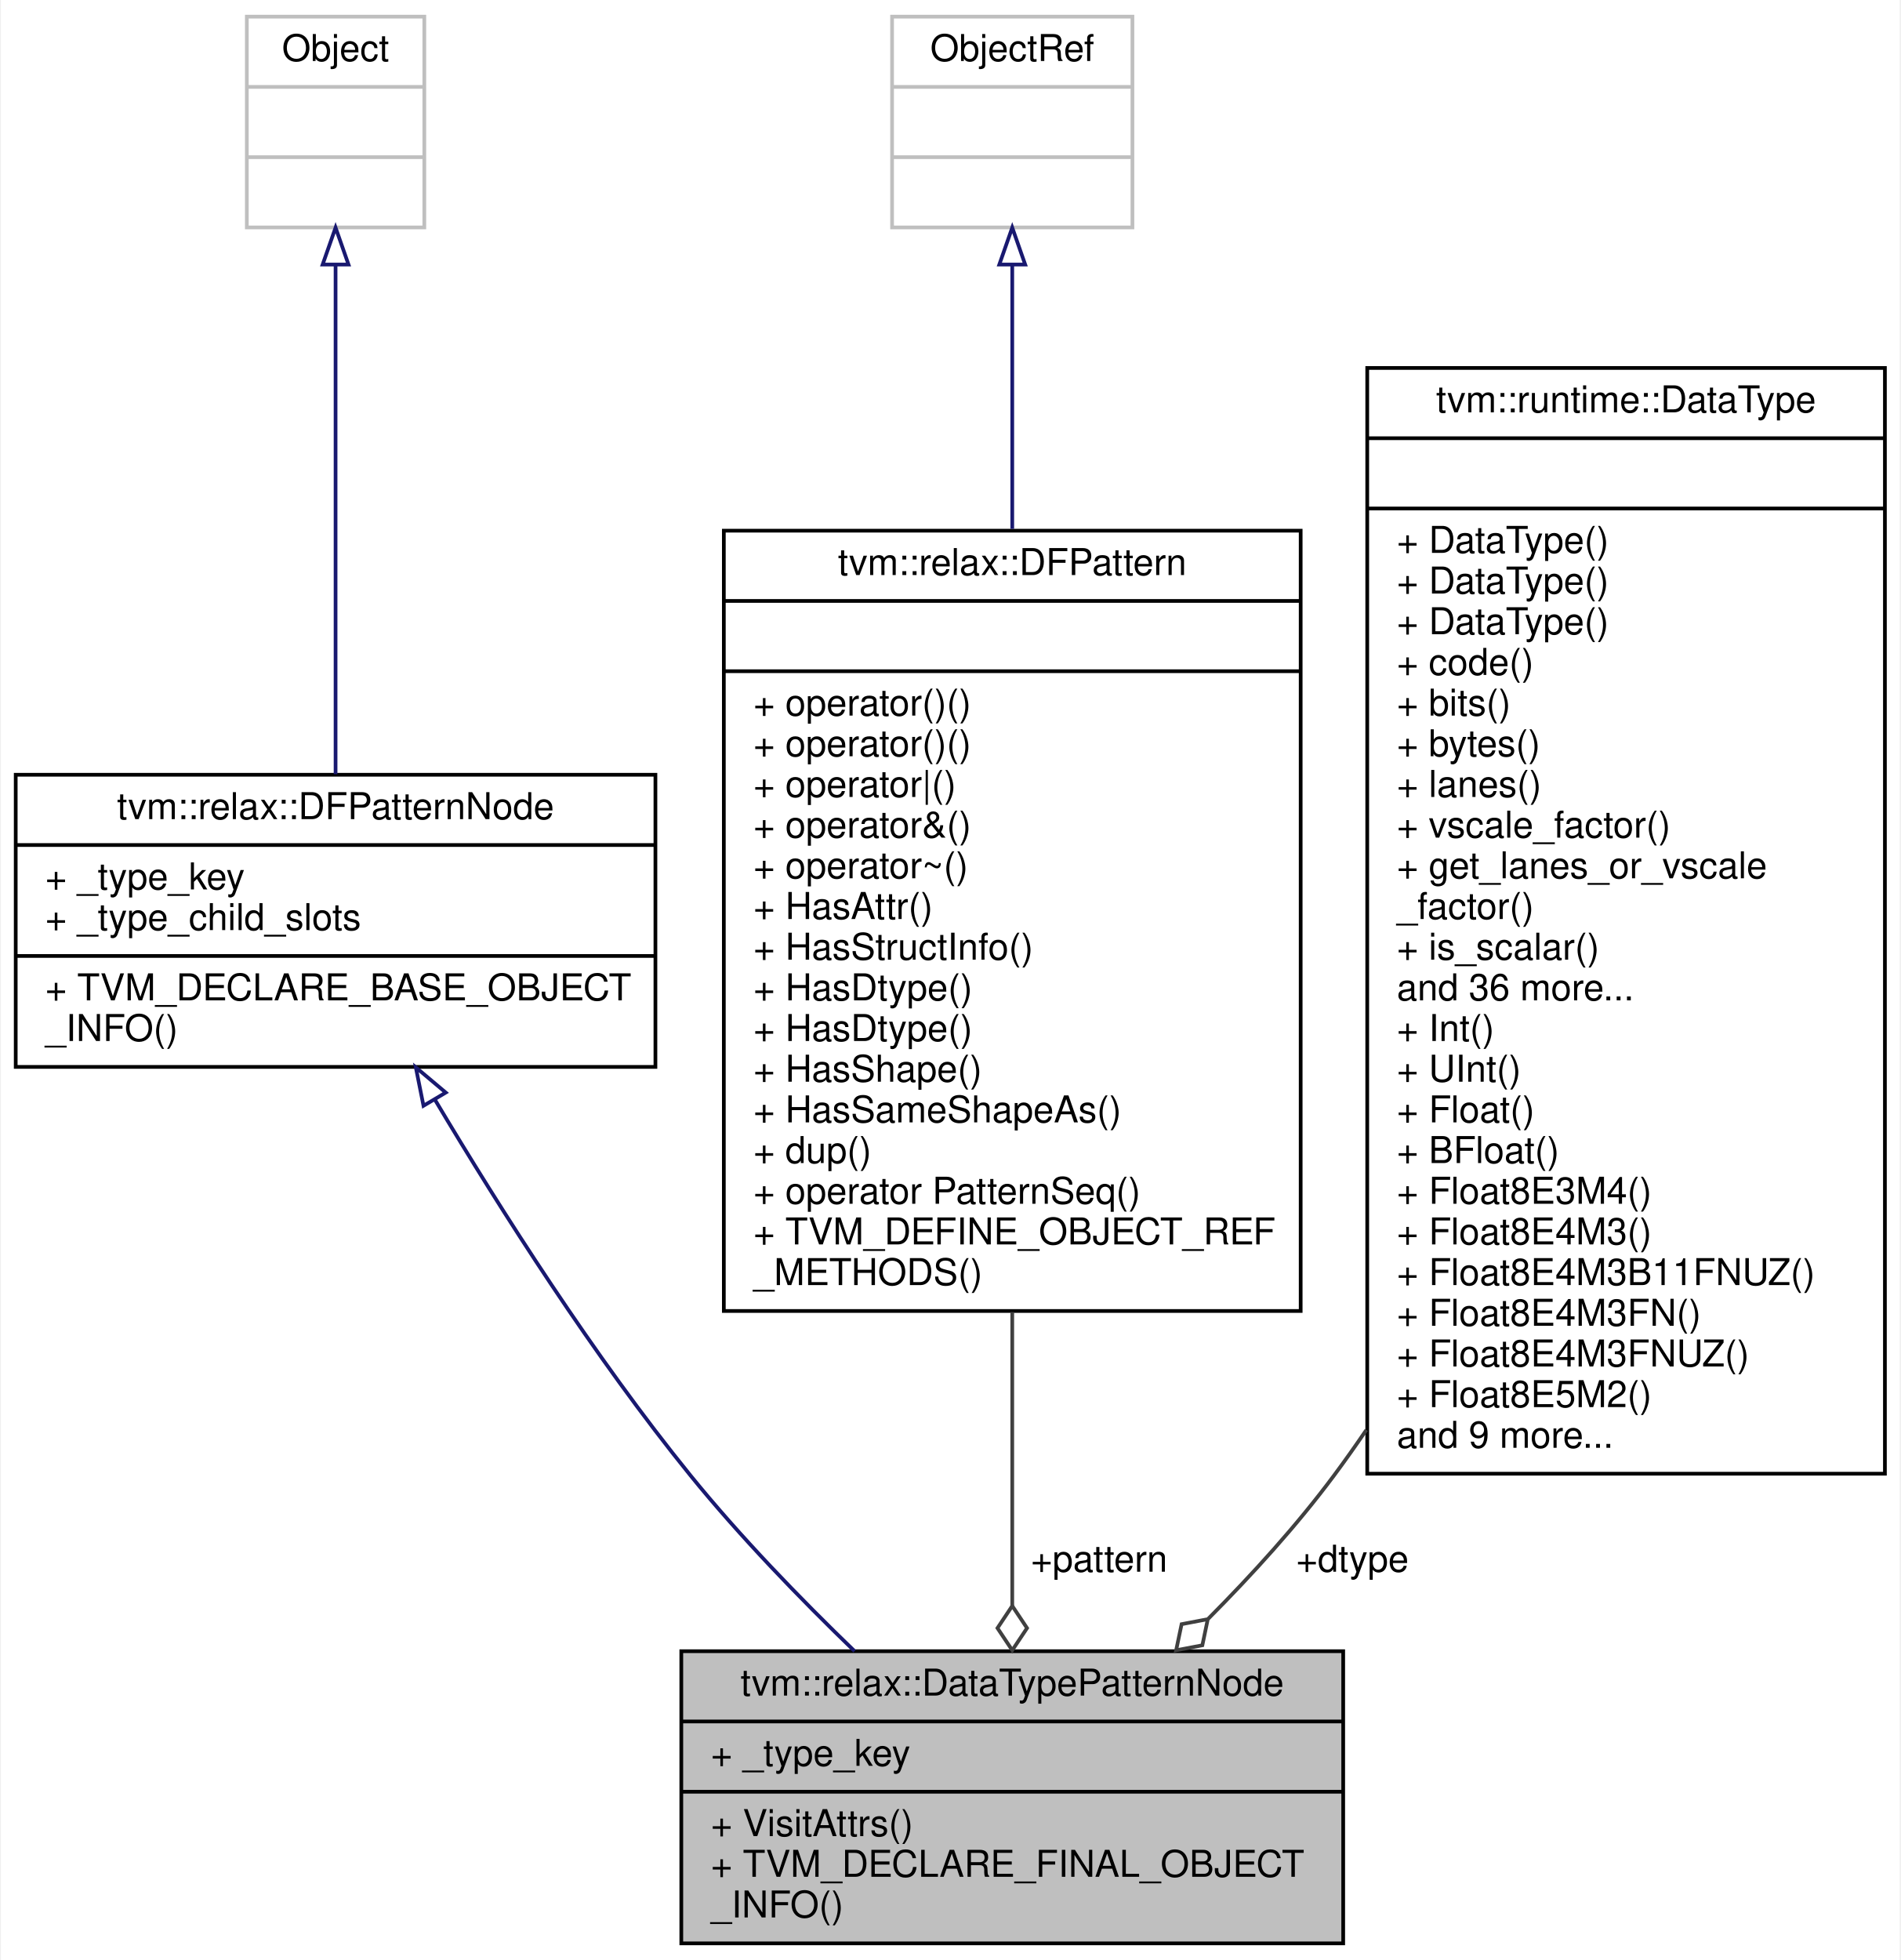
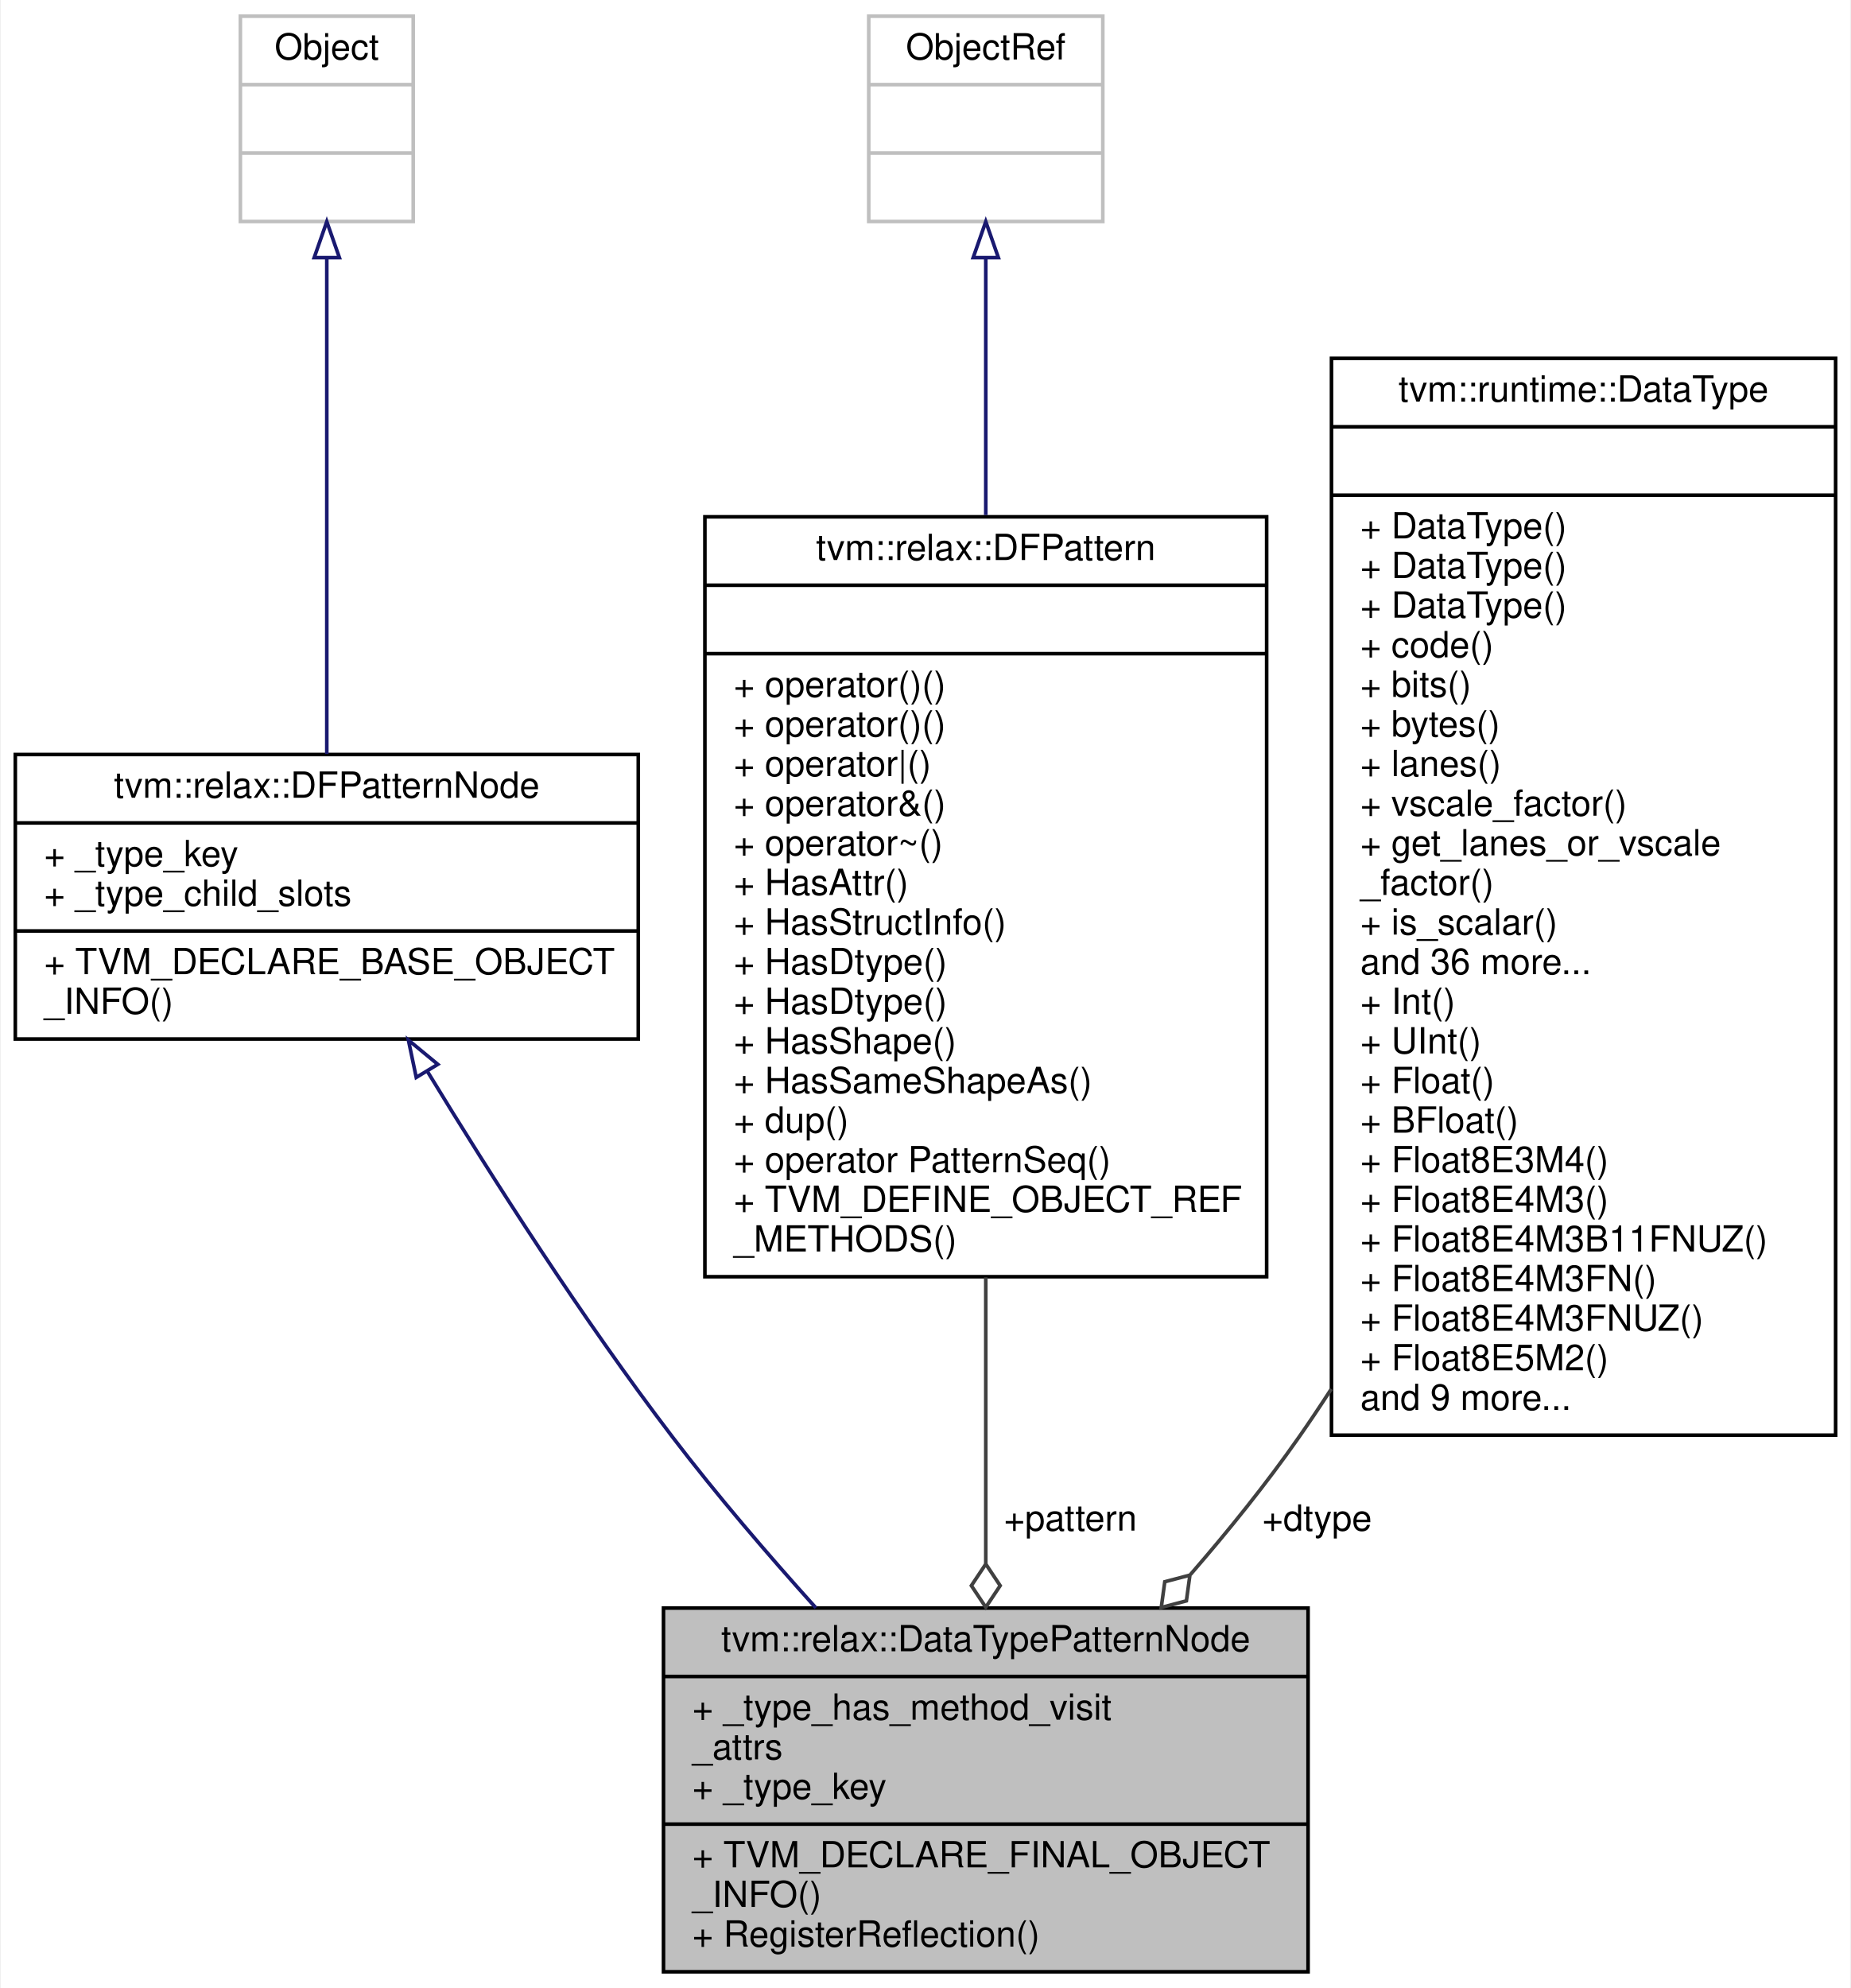
- <svg xmlns="http://www.w3.org/2000/svg" xmlns:xlink="http://www.w3.org/1999/xlink" width="514pt" height="530pt" viewBox="0.00 0.00 513.50 530.00">
-   <g id="graph0" class="graph" transform="scale(1 1) rotate(0) translate(4 526)">
-     <polygon fill="white" stroke="transparent" points="-4,4 -4,-526 509.5,-526 509.5,4 -4,4" />
+ <svg xmlns="http://www.w3.org/2000/svg" xmlns:xlink="http://www.w3.org/1999/xlink" width="514pt" height="552pt" viewBox="0.00 0.00 513.50 552.00">
+   <g id="graph0" class="graph" transform="scale(1 1) rotate(0) translate(4 548)">
+     <polygon fill="white" stroke="transparent" points="-4,4 -4,-548 509.5,-548 509.5,4 -4,4" />
    <g id="node1" class="node">
      <g id="a_node1">
        <a xlink:title="A pattern that asserting a root pattern has a certain data type.">
-           <polygon fill="#bfbfbf" stroke="black" points="180,-0.5 180,-79.5 359,-79.5 359,-0.5 180,-0.5" />
-           <text text-anchor="middle" x="269.5" y="-67.5" font-family="Helvetica,sans-Serif" font-size="10.00">tvm::relax::DataTypePatternNode</text>
-           <polyline fill="none" stroke="black" points="180,-60.5 359,-60.5 " />
+           <polygon fill="#bfbfbf" stroke="black" points="180,-0.5 180,-101.5 359,-101.5 359,-0.5 180,-0.5" />
+           <text text-anchor="middle" x="269.5" y="-89.5" font-family="Helvetica,sans-Serif" font-size="10.00">tvm::relax::DataTypePatternNode</text>
+           <polyline fill="none" stroke="black" points="180,-82.5 359,-82.5 " />
+           <text text-anchor="start" x="188" y="-70.5" font-family="Helvetica,sans-Serif" font-size="10.00">+ _type_has_method_visit</text>
+           <text text-anchor="start" x="188" y="-59.5" font-family="Helvetica,sans-Serif" font-size="10.00">_attrs</text>
          <text text-anchor="start" x="188" y="-48.5" font-family="Helvetica,sans-Serif" font-size="10.00">+ _type_key</text>
          <polyline fill="none" stroke="black" points="180,-41.5 359,-41.5 " />
-           <text text-anchor="start" x="188" y="-29.5" font-family="Helvetica,sans-Serif" font-size="10.00">+ VisitAttrs()</text>
-           <text text-anchor="start" x="188" y="-18.5" font-family="Helvetica,sans-Serif" font-size="10.00">+ TVM_DECLARE_FINAL_OBJECT</text>
-           <text text-anchor="start" x="188" y="-7.5" font-family="Helvetica,sans-Serif" font-size="10.00">_INFO()</text>
+           <text text-anchor="start" x="188" y="-29.5" font-family="Helvetica,sans-Serif" font-size="10.00">+ TVM_DECLARE_FINAL_OBJECT</text>
+           <text text-anchor="start" x="188" y="-18.5" font-family="Helvetica,sans-Serif" font-size="10.00">_INFO()</text>
+           <text text-anchor="start" x="188" y="-7.5" font-family="Helvetica,sans-Serif" font-size="10.00">+ RegisterReflection()</text>
        </a>
      </g>
    </g>
    <g id="node2" class="node">
      <g id="a_node2">
        <a xlink:href="classtvm_1_1relax_1_1DFPatternNode.html" target="_top" xlink:title="Base type of all dataflow patterns.">
-           <polygon fill="white" stroke="black" points="0,-237.5 0,-316.5 173,-316.5 173,-237.5 0,-237.5" />
-           <text text-anchor="middle" x="86.5" y="-304.5" font-family="Helvetica,sans-Serif" font-size="10.00">tvm::relax::DFPatternNode</text>
-           <polyline fill="none" stroke="black" points="0,-297.5 173,-297.5 " />
-           <text text-anchor="start" x="8" y="-285.5" font-family="Helvetica,sans-Serif" font-size="10.00">+ _type_key</text>
-           <text text-anchor="start" x="8" y="-274.5" font-family="Helvetica,sans-Serif" font-size="10.00">+ _type_child_slots</text>
-           <polyline fill="none" stroke="black" points="0,-267.5 173,-267.5 " />
-           <text text-anchor="start" x="8" y="-255.5" font-family="Helvetica,sans-Serif" font-size="10.00">+ TVM_DECLARE_BASE_OBJECT</text>
-           <text text-anchor="start" x="8" y="-244.5" font-family="Helvetica,sans-Serif" font-size="10.00">_INFO()</text>
+           <polygon fill="white" stroke="black" points="0,-259.5 0,-338.5 173,-338.5 173,-259.5 0,-259.5" />
+           <text text-anchor="middle" x="86.5" y="-326.5" font-family="Helvetica,sans-Serif" font-size="10.00">tvm::relax::DFPatternNode</text>
+           <polyline fill="none" stroke="black" points="0,-319.5 173,-319.5 " />
+           <text text-anchor="start" x="8" y="-307.5" font-family="Helvetica,sans-Serif" font-size="10.00">+ _type_key</text>
+           <text text-anchor="start" x="8" y="-296.5" font-family="Helvetica,sans-Serif" font-size="10.00">+ _type_child_slots</text>
+           <polyline fill="none" stroke="black" points="0,-289.5 173,-289.5 " />
+           <text text-anchor="start" x="8" y="-277.5" font-family="Helvetica,sans-Serif" font-size="10.00">+ TVM_DECLARE_BASE_OBJECT</text>
+           <text text-anchor="start" x="8" y="-266.5" font-family="Helvetica,sans-Serif" font-size="10.00">_INFO()</text>
        </a>
      </g>
    </g>
    <g id="edge1" class="edge">
-       <path fill="none" stroke="midnightblue" d="M113.32,-228.72C131.34,-198.49 156.47,-159.08 182.5,-127 195.88,-110.51 212.09,-93.78 226.86,-79.51" />
-       <polygon fill="none" stroke="midnightblue" points="110.28,-226.99 108.2,-237.38 116.3,-230.56 110.28,-226.99" />
+       <path fill="none" stroke="midnightblue" d="M114.36,-250.63C132.61,-220.68 157.61,-181.62 182.5,-149 194.71,-132.99 208.95,-116.39 222.32,-101.55" />
+       <polygon fill="none" stroke="midnightblue" points="111.34,-248.84 109.16,-259.21 117.33,-252.47 111.34,-248.84" />
    </g>
    <g id="node3" class="node">
      <g id="a_node3">
        <a xlink:title=" ">
-           <polygon fill="white" stroke="#bfbfbf" points="62.5,-464.5 62.5,-521.5 110.5,-521.5 110.5,-464.5 62.5,-464.5" />
-           <text text-anchor="middle" x="86.5" y="-509.5" font-family="Helvetica,sans-Serif" font-size="10.00">Object</text>
-           <polyline fill="none" stroke="#bfbfbf" points="62.5,-502.5 110.5,-502.5 " />
-           <text text-anchor="middle" x="86.5" y="-490.5" font-family="Helvetica,sans-Serif" font-size="10.00"> </text>
-           <polyline fill="none" stroke="#bfbfbf" points="62.5,-483.5 110.5,-483.5 " />
-           <text text-anchor="middle" x="86.5" y="-471.5" font-family="Helvetica,sans-Serif" font-size="10.00"> </text>
+           <polygon fill="white" stroke="#bfbfbf" points="62.5,-486.5 62.5,-543.5 110.5,-543.5 110.5,-486.5 62.5,-486.5" />
+           <text text-anchor="middle" x="86.5" y="-531.5" font-family="Helvetica,sans-Serif" font-size="10.00">Object</text>
+           <polyline fill="none" stroke="#bfbfbf" points="62.5,-524.5 110.5,-524.5 " />
+           <text text-anchor="middle" x="86.5" y="-512.5" font-family="Helvetica,sans-Serif" font-size="10.00"> </text>
+           <polyline fill="none" stroke="#bfbfbf" points="62.5,-505.5 110.5,-505.5 " />
+           <text text-anchor="middle" x="86.5" y="-493.5" font-family="Helvetica,sans-Serif" font-size="10.00"> </text>
        </a>
      </g>
    </g>
    <g id="edge2" class="edge">
-       <path fill="none" stroke="midnightblue" d="M86.5,-454.14C86.5,-415.44 86.5,-355.64 86.5,-316.65" />
-       <polygon fill="none" stroke="midnightblue" points="83,-454.46 86.5,-464.46 90,-454.46 83,-454.46" />
+       <path fill="none" stroke="midnightblue" d="M86.5,-476.14C86.5,-437.44 86.5,-377.64 86.5,-338.65" />
+       <polygon fill="none" stroke="midnightblue" points="83,-476.46 86.5,-486.46 90,-476.46 83,-476.46" />
    </g>
    <g id="node4" class="node">
      <g id="a_node4">
        <a xlink:href="classtvm_1_1relax_1_1DFPattern.html" target="_top" xlink:title="Managed reference to dataflow patterns.">
-           <polygon fill="white" stroke="black" points="191.5,-171.5 191.5,-382.5 347.5,-382.5 347.5,-171.5 191.5,-171.5" />
-           <text text-anchor="middle" x="269.5" y="-370.5" font-family="Helvetica,sans-Serif" font-size="10.00">tvm::relax::DFPattern</text>
-           <polyline fill="none" stroke="black" points="191.5,-363.5 347.5,-363.5 " />
-           <text text-anchor="middle" x="269.5" y="-351.5" font-family="Helvetica,sans-Serif" font-size="10.00"> </text>
-           <polyline fill="none" stroke="black" points="191.5,-344.5 347.5,-344.5 " />
-           <text text-anchor="start" x="199.5" y="-332.5" font-family="Helvetica,sans-Serif" font-size="10.00">+ operator()()</text>
-           <text text-anchor="start" x="199.5" y="-321.5" font-family="Helvetica,sans-Serif" font-size="10.00">+ operator()()</text>
-           <text text-anchor="start" x="199.5" y="-310.5" font-family="Helvetica,sans-Serif" font-size="10.00">+ operator|()</text>
-           <text text-anchor="start" x="199.5" y="-299.5" font-family="Helvetica,sans-Serif" font-size="10.00">+ operator&amp;()</text>
-           <text text-anchor="start" x="199.5" y="-288.5" font-family="Helvetica,sans-Serif" font-size="10.00">+ operator~()</text>
-           <text text-anchor="start" x="199.5" y="-277.5" font-family="Helvetica,sans-Serif" font-size="10.00">+ HasAttr()</text>
-           <text text-anchor="start" x="199.5" y="-266.5" font-family="Helvetica,sans-Serif" font-size="10.00">+ HasStructInfo()</text>
-           <text text-anchor="start" x="199.5" y="-255.5" font-family="Helvetica,sans-Serif" font-size="10.00">+ HasDtype()</text>
-           <text text-anchor="start" x="199.5" y="-244.5" font-family="Helvetica,sans-Serif" font-size="10.00">+ HasDtype()</text>
-           <text text-anchor="start" x="199.5" y="-233.5" font-family="Helvetica,sans-Serif" font-size="10.00">+ HasShape()</text>
-           <text text-anchor="start" x="199.5" y="-222.5" font-family="Helvetica,sans-Serif" font-size="10.00">+ HasSameShapeAs()</text>
-           <text text-anchor="start" x="199.5" y="-211.5" font-family="Helvetica,sans-Serif" font-size="10.00">+ dup()</text>
-           <text text-anchor="start" x="199.5" y="-200.5" font-family="Helvetica,sans-Serif" font-size="10.00">+ operator PatternSeq()</text>
-           <text text-anchor="start" x="199.5" y="-189.5" font-family="Helvetica,sans-Serif" font-size="10.00">+ TVM_DEFINE_OBJECT_REF</text>
-           <text text-anchor="start" x="199.5" y="-178.5" font-family="Helvetica,sans-Serif" font-size="10.00">_METHODS()</text>
+           <polygon fill="white" stroke="black" points="191.5,-193.5 191.5,-404.5 347.5,-404.5 347.5,-193.5 191.5,-193.5" />
+           <text text-anchor="middle" x="269.5" y="-392.5" font-family="Helvetica,sans-Serif" font-size="10.00">tvm::relax::DFPattern</text>
+           <polyline fill="none" stroke="black" points="191.5,-385.5 347.5,-385.5 " />
+           <text text-anchor="middle" x="269.5" y="-373.5" font-family="Helvetica,sans-Serif" font-size="10.00"> </text>
+           <polyline fill="none" stroke="black" points="191.5,-366.5 347.5,-366.5 " />
+           <text text-anchor="start" x="199.5" y="-354.5" font-family="Helvetica,sans-Serif" font-size="10.00">+ operator()()</text>
+           <text text-anchor="start" x="199.5" y="-343.5" font-family="Helvetica,sans-Serif" font-size="10.00">+ operator()()</text>
+           <text text-anchor="start" x="199.5" y="-332.5" font-family="Helvetica,sans-Serif" font-size="10.00">+ operator|()</text>
+           <text text-anchor="start" x="199.5" y="-321.5" font-family="Helvetica,sans-Serif" font-size="10.00">+ operator&amp;()</text>
+           <text text-anchor="start" x="199.5" y="-310.5" font-family="Helvetica,sans-Serif" font-size="10.00">+ operator~()</text>
+           <text text-anchor="start" x="199.5" y="-299.5" font-family="Helvetica,sans-Serif" font-size="10.00">+ HasAttr()</text>
+           <text text-anchor="start" x="199.5" y="-288.5" font-family="Helvetica,sans-Serif" font-size="10.00">+ HasStructInfo()</text>
+           <text text-anchor="start" x="199.5" y="-277.5" font-family="Helvetica,sans-Serif" font-size="10.00">+ HasDtype()</text>
+           <text text-anchor="start" x="199.5" y="-266.5" font-family="Helvetica,sans-Serif" font-size="10.00">+ HasDtype()</text>
+           <text text-anchor="start" x="199.5" y="-255.5" font-family="Helvetica,sans-Serif" font-size="10.00">+ HasShape()</text>
+           <text text-anchor="start" x="199.5" y="-244.5" font-family="Helvetica,sans-Serif" font-size="10.00">+ HasSameShapeAs()</text>
+           <text text-anchor="start" x="199.5" y="-233.5" font-family="Helvetica,sans-Serif" font-size="10.00">+ dup()</text>
+           <text text-anchor="start" x="199.5" y="-222.5" font-family="Helvetica,sans-Serif" font-size="10.00">+ operator PatternSeq()</text>
+           <text text-anchor="start" x="199.5" y="-211.5" font-family="Helvetica,sans-Serif" font-size="10.00">+ TVM_DEFINE_OBJECT_REF</text>
+           <text text-anchor="start" x="199.5" y="-200.5" font-family="Helvetica,sans-Serif" font-size="10.00">_METHODS()</text>
        </a>
      </g>
    </g>
    <g id="edge3" class="edge">
-       <path fill="none" stroke="#404040" d="M269.5,-171.21C269.5,-143.62 269.5,-115.07 269.5,-91.77" />
-       <polygon fill="none" stroke="#404040" points="269.5,-91.75 265.5,-85.75 269.5,-79.75 273.5,-85.75 269.5,-91.75" />
-       <text text-anchor="middle" x="293" y="-101" font-family="Helvetica,sans-Serif" font-size="10.00"> +pattern</text>
+       <path fill="none" stroke="#404040" d="M269.5,-193.32C269.5,-166.26 269.5,-137.99 269.5,-113.9" />
+       <polygon fill="none" stroke="#404040" points="269.5,-113.72 265.5,-107.72 269.5,-101.72 273.5,-107.72 269.5,-113.72" />
+       <text text-anchor="middle" x="293" y="-123" font-family="Helvetica,sans-Serif" font-size="10.00"> +pattern</text>
    </g>
    <g id="node5" class="node">
      <g id="a_node5">
        <a xlink:title=" ">
-           <polygon fill="white" stroke="#bfbfbf" points="237,-464.5 237,-521.5 302,-521.5 302,-464.5 237,-464.5" />
-           <text text-anchor="middle" x="269.5" y="-509.5" font-family="Helvetica,sans-Serif" font-size="10.00">ObjectRef</text>
-           <polyline fill="none" stroke="#bfbfbf" points="237,-502.5 302,-502.5 " />
-           <text text-anchor="middle" x="269.5" y="-490.5" font-family="Helvetica,sans-Serif" font-size="10.00"> </text>
-           <polyline fill="none" stroke="#bfbfbf" points="237,-483.5 302,-483.5 " />
-           <text text-anchor="middle" x="269.5" y="-471.5" font-family="Helvetica,sans-Serif" font-size="10.00"> </text>
+           <polygon fill="white" stroke="#bfbfbf" points="237,-486.5 237,-543.5 302,-543.5 302,-486.5 237,-486.5" />
+           <text text-anchor="middle" x="269.5" y="-531.5" font-family="Helvetica,sans-Serif" font-size="10.00">ObjectRef</text>
+           <polyline fill="none" stroke="#bfbfbf" points="237,-524.5 302,-524.5 " />
+           <text text-anchor="middle" x="269.5" y="-512.5" font-family="Helvetica,sans-Serif" font-size="10.00"> </text>
+           <polyline fill="none" stroke="#bfbfbf" points="237,-505.5 302,-505.5 " />
+           <text text-anchor="middle" x="269.5" y="-493.5" font-family="Helvetica,sans-Serif" font-size="10.00"> </text>
        </a>
      </g>
    </g>
    <g id="edge4" class="edge">
-       <path fill="none" stroke="midnightblue" d="M269.5,-454.25C269.5,-434.22 269.5,-408.52 269.5,-382.98" />
-       <polygon fill="none" stroke="midnightblue" points="266,-454.46 269.5,-464.46 273,-454.46 266,-454.46" />
+       <path fill="none" stroke="midnightblue" d="M269.5,-476.25C269.5,-456.22 269.5,-430.52 269.5,-404.98" />
+       <polygon fill="none" stroke="midnightblue" points="266,-476.46 269.5,-486.46 273,-476.46 266,-476.46" />
    </g>
    <g id="node6" class="node">
      <g id="a_node6">
        <a xlink:href="classtvm_1_1runtime_1_1DataType.html" target="_top" xlink:title="Runtime primitive data type.">
-           <polygon fill="white" stroke="black" points="365.5,-127.5 365.5,-426.5 505.5,-426.5 505.5,-127.5 365.5,-127.5" />
-           <text text-anchor="middle" x="435.5" y="-414.5" font-family="Helvetica,sans-Serif" font-size="10.00">tvm::runtime::DataType</text>
-           <polyline fill="none" stroke="black" points="365.5,-407.5 505.5,-407.5 " />
-           <text text-anchor="middle" x="435.5" y="-395.5" font-family="Helvetica,sans-Serif" font-size="10.00"> </text>
-           <polyline fill="none" stroke="black" points="365.5,-388.5 505.5,-388.5 " />
+           <polygon fill="white" stroke="black" points="365.5,-149.5 365.5,-448.5 505.5,-448.5 505.5,-149.5 365.5,-149.5" />
+           <text text-anchor="middle" x="435.5" y="-436.5" font-family="Helvetica,sans-Serif" font-size="10.00">tvm::runtime::DataType</text>
+           <polyline fill="none" stroke="black" points="365.5,-429.5 505.5,-429.5 " />
+           <text text-anchor="middle" x="435.5" y="-417.5" font-family="Helvetica,sans-Serif" font-size="10.00"> </text>
+           <polyline fill="none" stroke="black" points="365.5,-410.5 505.5,-410.5 " />
+           <text text-anchor="start" x="373.5" y="-398.5" font-family="Helvetica,sans-Serif" font-size="10.00">+ DataType()</text>
+           <text text-anchor="start" x="373.5" y="-387.5" font-family="Helvetica,sans-Serif" font-size="10.00">+ DataType()</text>
          <text text-anchor="start" x="373.5" y="-376.5" font-family="Helvetica,sans-Serif" font-size="10.00">+ DataType()</text>
-           <text text-anchor="start" x="373.5" y="-365.5" font-family="Helvetica,sans-Serif" font-size="10.00">+ DataType()</text>
-           <text text-anchor="start" x="373.5" y="-354.5" font-family="Helvetica,sans-Serif" font-size="10.00">+ DataType()</text>
-           <text text-anchor="start" x="373.5" y="-343.5" font-family="Helvetica,sans-Serif" font-size="10.00">+ code()</text>
-           <text text-anchor="start" x="373.5" y="-332.5" font-family="Helvetica,sans-Serif" font-size="10.00">+ bits()</text>
-           <text text-anchor="start" x="373.5" y="-321.5" font-family="Helvetica,sans-Serif" font-size="10.00">+ bytes()</text>
-           <text text-anchor="start" x="373.5" y="-310.5" font-family="Helvetica,sans-Serif" font-size="10.00">+ lanes()</text>
-           <text text-anchor="start" x="373.5" y="-299.5" font-family="Helvetica,sans-Serif" font-size="10.00">+ vscale_factor()</text>
-           <text text-anchor="start" x="373.5" y="-288.5" font-family="Helvetica,sans-Serif" font-size="10.00">+ get_lanes_or_vscale</text>
-           <text text-anchor="start" x="373.5" y="-277.5" font-family="Helvetica,sans-Serif" font-size="10.00">_factor()</text>
-           <text text-anchor="start" x="373.5" y="-266.5" font-family="Helvetica,sans-Serif" font-size="10.00">+ is_scalar()</text>
-           <text text-anchor="start" x="373.5" y="-255.5" font-family="Helvetica,sans-Serif" font-size="10.00">and 36 more...</text>
-           <text text-anchor="start" x="373.5" y="-244.5" font-family="Helvetica,sans-Serif" font-size="10.00">+ Int()</text>
-           <text text-anchor="start" x="373.5" y="-233.5" font-family="Helvetica,sans-Serif" font-size="10.00">+ UInt()</text>
-           <text text-anchor="start" x="373.5" y="-222.5" font-family="Helvetica,sans-Serif" font-size="10.00">+ Float()</text>
-           <text text-anchor="start" x="373.5" y="-211.5" font-family="Helvetica,sans-Serif" font-size="10.00">+ BFloat()</text>
-           <text text-anchor="start" x="373.5" y="-200.5" font-family="Helvetica,sans-Serif" font-size="10.00">+ Float8E3M4()</text>
-           <text text-anchor="start" x="373.5" y="-189.5" font-family="Helvetica,sans-Serif" font-size="10.00">+ Float8E4M3()</text>
-           <text text-anchor="start" x="373.5" y="-178.5" font-family="Helvetica,sans-Serif" font-size="10.00">+ Float8E4M3B11FNUZ()</text>
-           <text text-anchor="start" x="373.5" y="-167.5" font-family="Helvetica,sans-Serif" font-size="10.00">+ Float8E4M3FN()</text>
-           <text text-anchor="start" x="373.5" y="-156.5" font-family="Helvetica,sans-Serif" font-size="10.00">+ Float8E4M3FNUZ()</text>
-           <text text-anchor="start" x="373.5" y="-145.5" font-family="Helvetica,sans-Serif" font-size="10.00">+ Float8E5M2()</text>
-           <text text-anchor="start" x="373.5" y="-134.5" font-family="Helvetica,sans-Serif" font-size="10.00">and 9 more...</text>
+           <text text-anchor="start" x="373.5" y="-365.5" font-family="Helvetica,sans-Serif" font-size="10.00">+ code()</text>
+           <text text-anchor="start" x="373.5" y="-354.5" font-family="Helvetica,sans-Serif" font-size="10.00">+ bits()</text>
+           <text text-anchor="start" x="373.5" y="-343.5" font-family="Helvetica,sans-Serif" font-size="10.00">+ bytes()</text>
+           <text text-anchor="start" x="373.5" y="-332.5" font-family="Helvetica,sans-Serif" font-size="10.00">+ lanes()</text>
+           <text text-anchor="start" x="373.5" y="-321.5" font-family="Helvetica,sans-Serif" font-size="10.00">+ vscale_factor()</text>
+           <text text-anchor="start" x="373.5" y="-310.5" font-family="Helvetica,sans-Serif" font-size="10.00">+ get_lanes_or_vscale</text>
+           <text text-anchor="start" x="373.5" y="-299.5" font-family="Helvetica,sans-Serif" font-size="10.00">_factor()</text>
+           <text text-anchor="start" x="373.5" y="-288.5" font-family="Helvetica,sans-Serif" font-size="10.00">+ is_scalar()</text>
+           <text text-anchor="start" x="373.5" y="-277.5" font-family="Helvetica,sans-Serif" font-size="10.00">and 36 more...</text>
+           <text text-anchor="start" x="373.5" y="-266.5" font-family="Helvetica,sans-Serif" font-size="10.00">+ Int()</text>
+           <text text-anchor="start" x="373.5" y="-255.5" font-family="Helvetica,sans-Serif" font-size="10.00">+ UInt()</text>
+           <text text-anchor="start" x="373.5" y="-244.5" font-family="Helvetica,sans-Serif" font-size="10.00">+ Float()</text>
+           <text text-anchor="start" x="373.5" y="-233.5" font-family="Helvetica,sans-Serif" font-size="10.00">+ BFloat()</text>
+           <text text-anchor="start" x="373.5" y="-222.5" font-family="Helvetica,sans-Serif" font-size="10.00">+ Float8E3M4()</text>
+           <text text-anchor="start" x="373.5" y="-211.5" font-family="Helvetica,sans-Serif" font-size="10.00">+ Float8E4M3()</text>
+           <text text-anchor="start" x="373.5" y="-200.5" font-family="Helvetica,sans-Serif" font-size="10.00">+ Float8E4M3B11FNUZ()</text>
+           <text text-anchor="start" x="373.5" y="-189.5" font-family="Helvetica,sans-Serif" font-size="10.00">+ Float8E4M3FN()</text>
+           <text text-anchor="start" x="373.5" y="-178.5" font-family="Helvetica,sans-Serif" font-size="10.00">+ Float8E4M3FNUZ()</text>
+           <text text-anchor="start" x="373.5" y="-167.5" font-family="Helvetica,sans-Serif" font-size="10.00">+ Float8E5M2()</text>
+           <text text-anchor="start" x="373.5" y="-156.5" font-family="Helvetica,sans-Serif" font-size="10.00">and 9 more...</text>
        </a>
      </g>
    </g>
    <g id="edge5" class="edge">
-       <path fill="none" stroke="#404040" d="M365.26,-139.33C362.39,-135.12 359.47,-130.99 356.5,-127 346.51,-113.56 334.41,-100.24 322.47,-88.24" />
-       <polygon fill="none" stroke="#404040" points="322.38,-88.16 315.3,-86.81 313.82,-79.75 320.91,-81.1 322.38,-88.16" />
-       <text text-anchor="middle" x="361.5" y="-101" font-family="Helvetica,sans-Serif" font-size="10.00"> +dtype</text>
+       <path fill="none" stroke="#404040" d="M365.44,-162.31C362.5,-157.77 359.52,-153.32 356.5,-149 347.47,-136.07 336.91,-122.98 326.32,-110.79" />
+       <polygon fill="none" stroke="#404040" points="326.19,-110.64 319.21,-108.8 318.23,-101.65 325.21,-103.5 326.19,-110.64" />
+       <text text-anchor="middle" x="361.5" y="-123" font-family="Helvetica,sans-Serif" font-size="10.00"> +dtype</text>
    </g>
  </g>
</svg>
